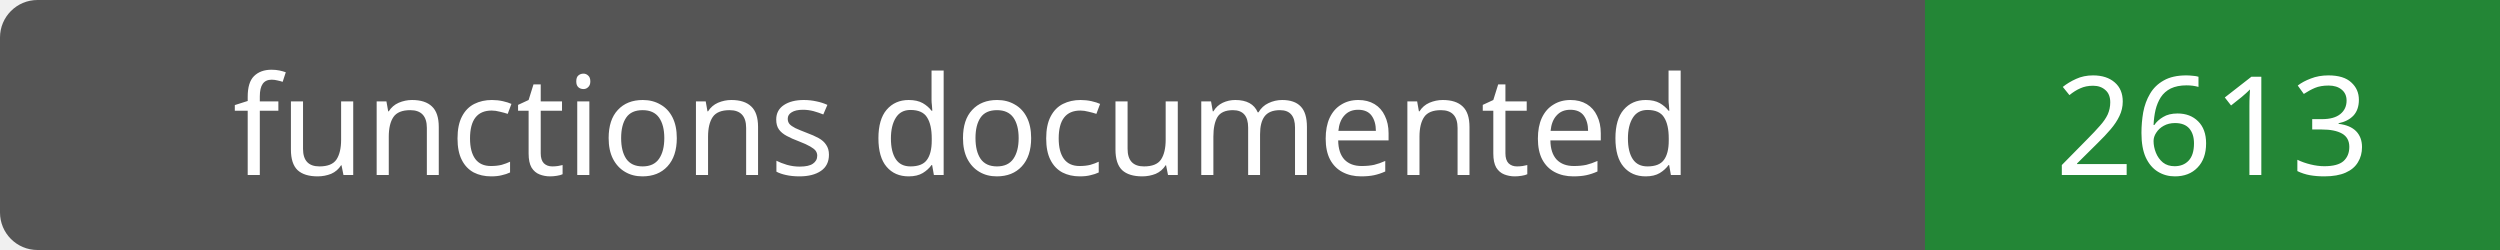
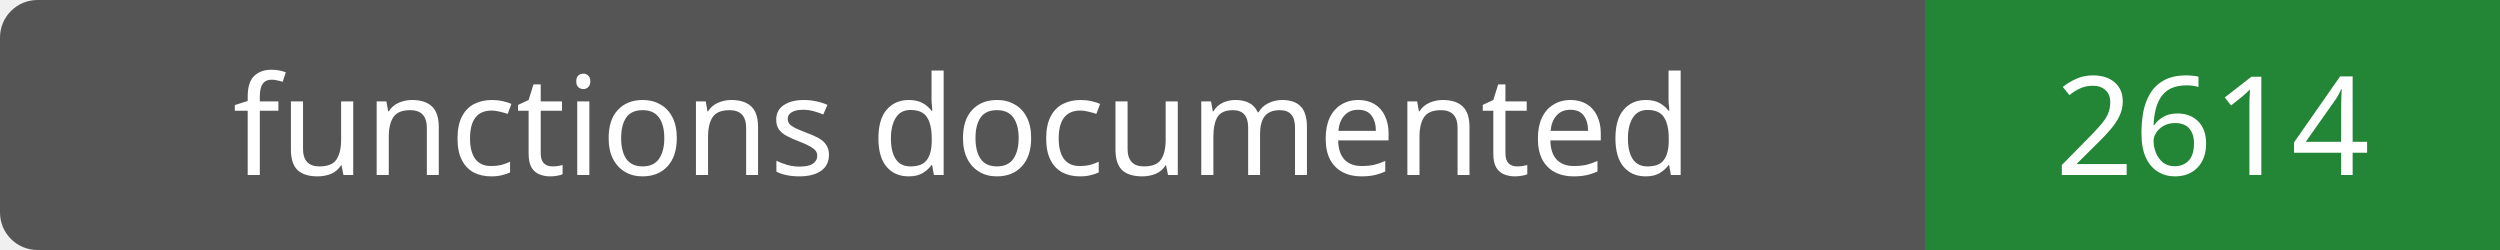
- <svg xmlns="http://www.w3.org/2000/svg" width="200" height="20" role="img" aria-label="functions documented: 2613">
+ <svg xmlns="http://www.w3.org/2000/svg" width="200" height="20" role="img" aria-label="functions documented: 2614">
  <rect width="200" height="20" rx="3" fill="#555" />
  <path fill="#238636" d="M154 0h46v20H154z" />
  <g fill="#fff" text-anchor="middle" font-family="Verdana,sans-serif" font-size="11">
    <text x="77.0" y="14">functions documented</text>
-     <text x="177.0" y="14">2613</text>
+     <text x="177.0" y="14">2614</text>
  </g>
</svg>
